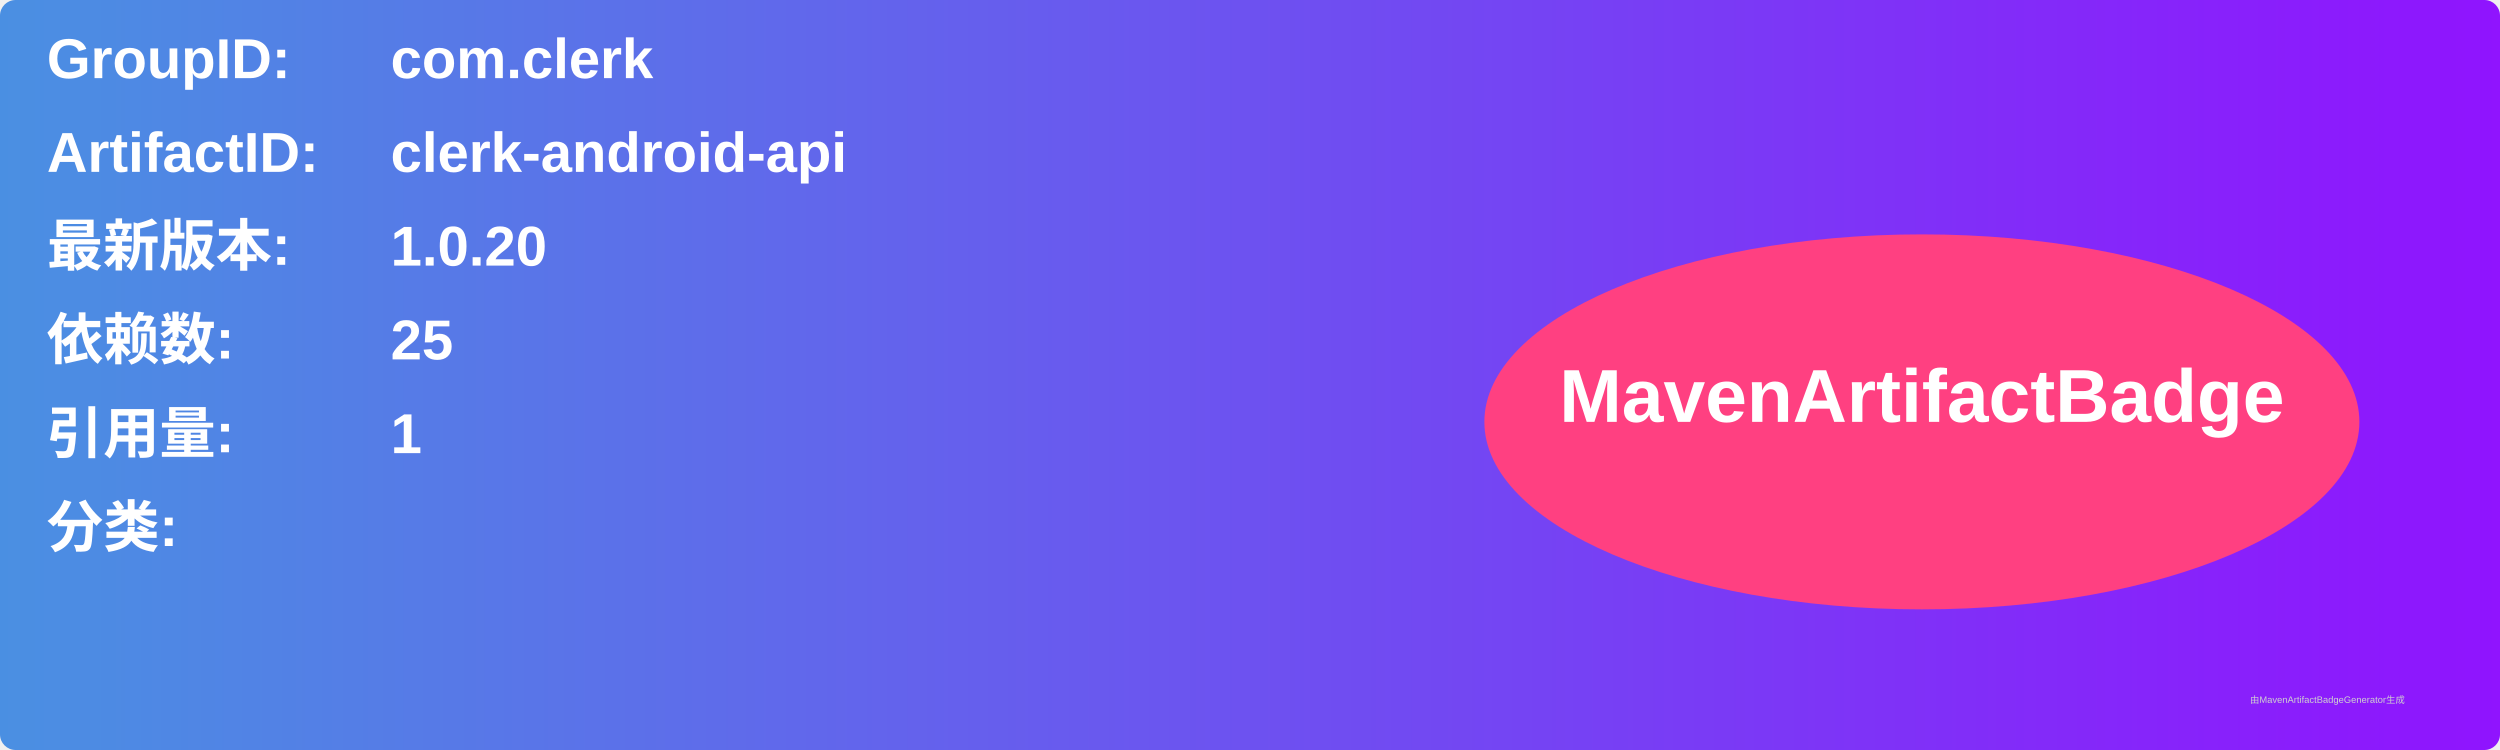
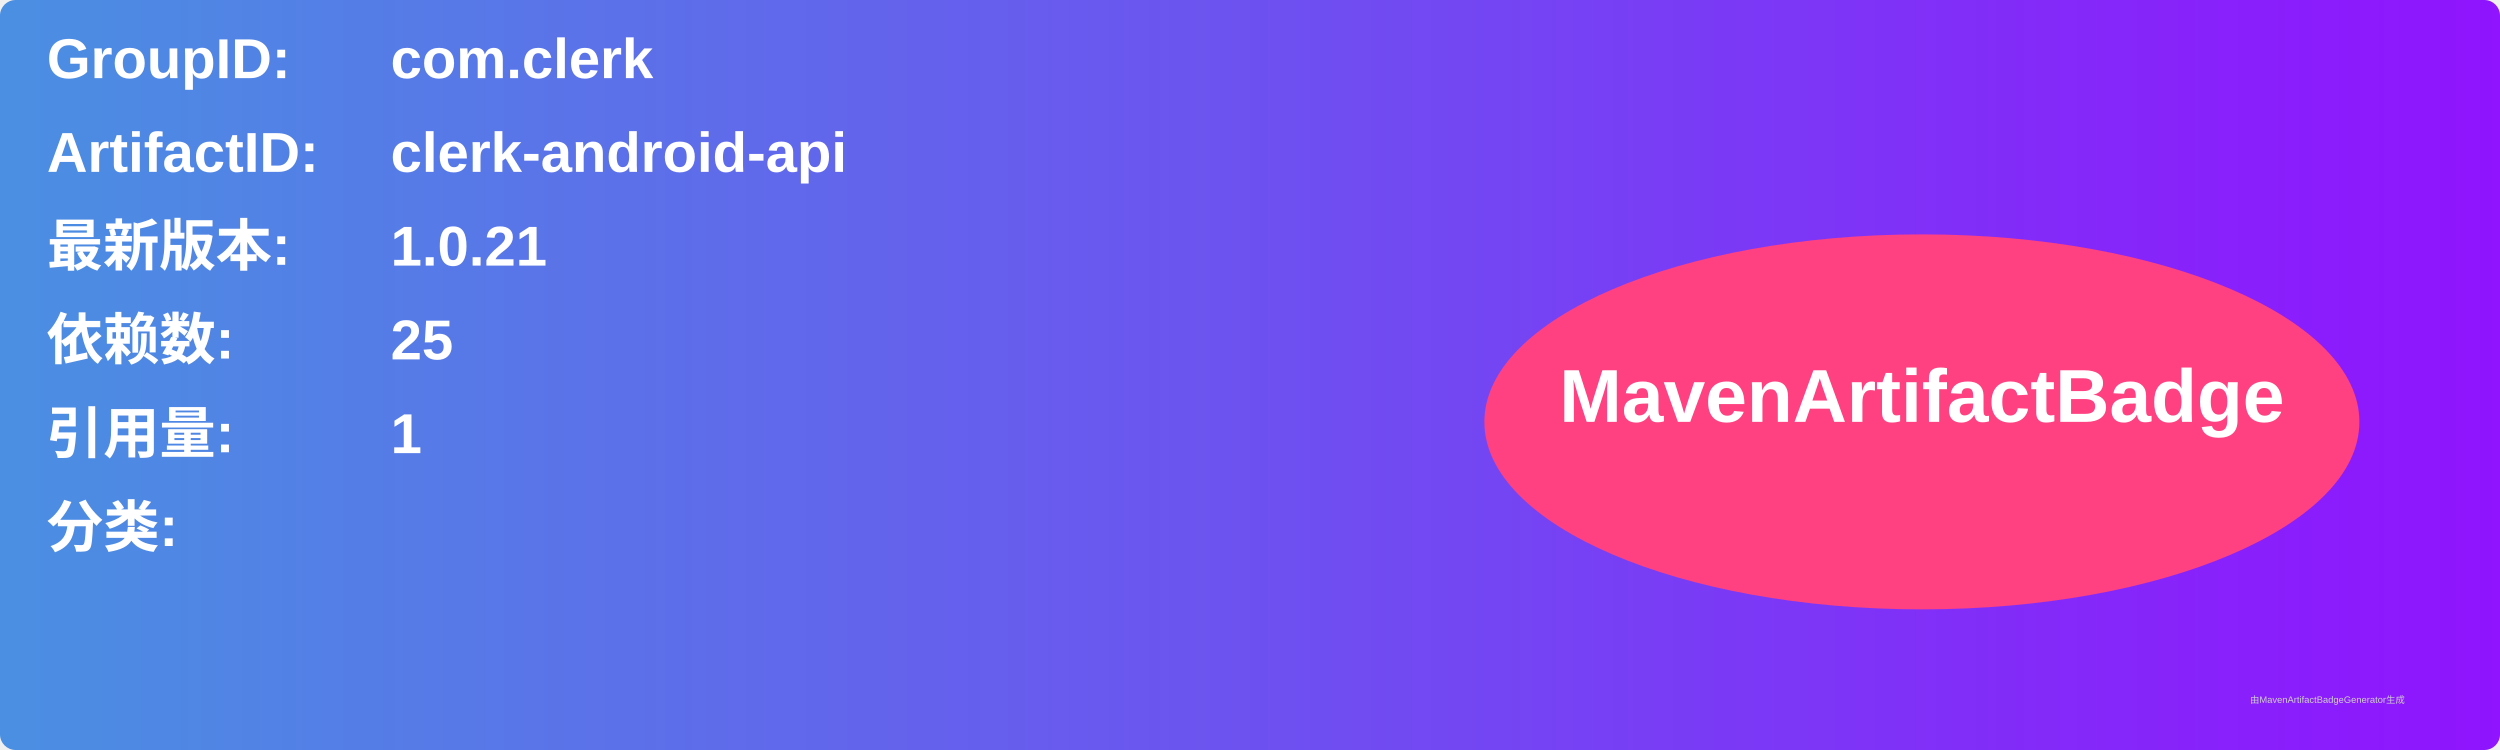
<svg xmlns="http://www.w3.org/2000/svg" width="800" height="240" viewBox="0 0 800 240">
  <linearGradient id="grad" x1="0%" y1="0%" x2="100%" y2="0%">
    <stop offset="0%" stop-color="#4a90e2" />
    <stop offset="100%" stop-color="#9013fe" />
  </linearGradient>
  <rect width="100%" height="100%" rx="5" ry="5" fill="url(#grad)" />
  <g transform="translate(15, 15)">
    <text x="0" y="10" font-family="Arial" font-size="18" fill="white" font-weight="bold" width="260">GroupID:</text>
    <text x="110" y="10" font-family="Arial" font-size="18" fill="white" font-weight="bold" width="460">com.clerk</text>
    <text x="0" y="40" font-family="Arial" font-size="18" fill="white" font-weight="bold" width="260">ArtifactID:</text>
    <text x="110" y="40" font-family="Arial" font-size="18" fill="white" font-weight="bold" width="460">clerk-android-api</text>
    <text x="0" y="70" font-family="Arial" font-size="18" fill="white" font-weight="bold">最新版本:</text>
    <text x="110" y="70" font-family="Arial" font-size="18" fill="white" font-weight="bold">
-       <tspan font-weight="bold">1.0.20</tspan>
+       <tspan font-weight="bold">1.0.21</tspan>
    </text>
    <text x="0" y="100" font-family="Arial" font-size="18" fill="white" font-weight="bold">依赖数: </text>
    <text x="110" y="100" font-family="Arial" font-size="18" fill="white">
      <tspan font-weight="bold">25</tspan>
    </text>
    <text x="0" y="130" font-family="Arial" font-size="18" fill="white" font-weight="bold">引用量: </text>
    <text x="110" y="130" font-family="Arial" font-size="18" fill="white">
      <tspan font-weight="bold">1</tspan>
    </text>
    <text x="0" y="160" font-family="Arial" font-size="18" fill="white" font-weight="bold">分类:</text>
    <text x="10" y="190" font-family="Arial" font-size="10" fill="white">
      <tspan font-weight="bold" />
    </text>
    <ellipse cx="600" cy="120" rx="140" ry="60" fill="#ff4081" />
    <text x="600" y="120" text-anchor="middle" font-family="Arial" font-size="24" fill="white" font-weight="bold">MavenArtifactBadge</text>
  </g>
  <text x="720" y="225" font-family="Arial" font-size="3" fill="#d0d0d0">由MavenArtifactBadgeGenerator生成</text>
</svg>
